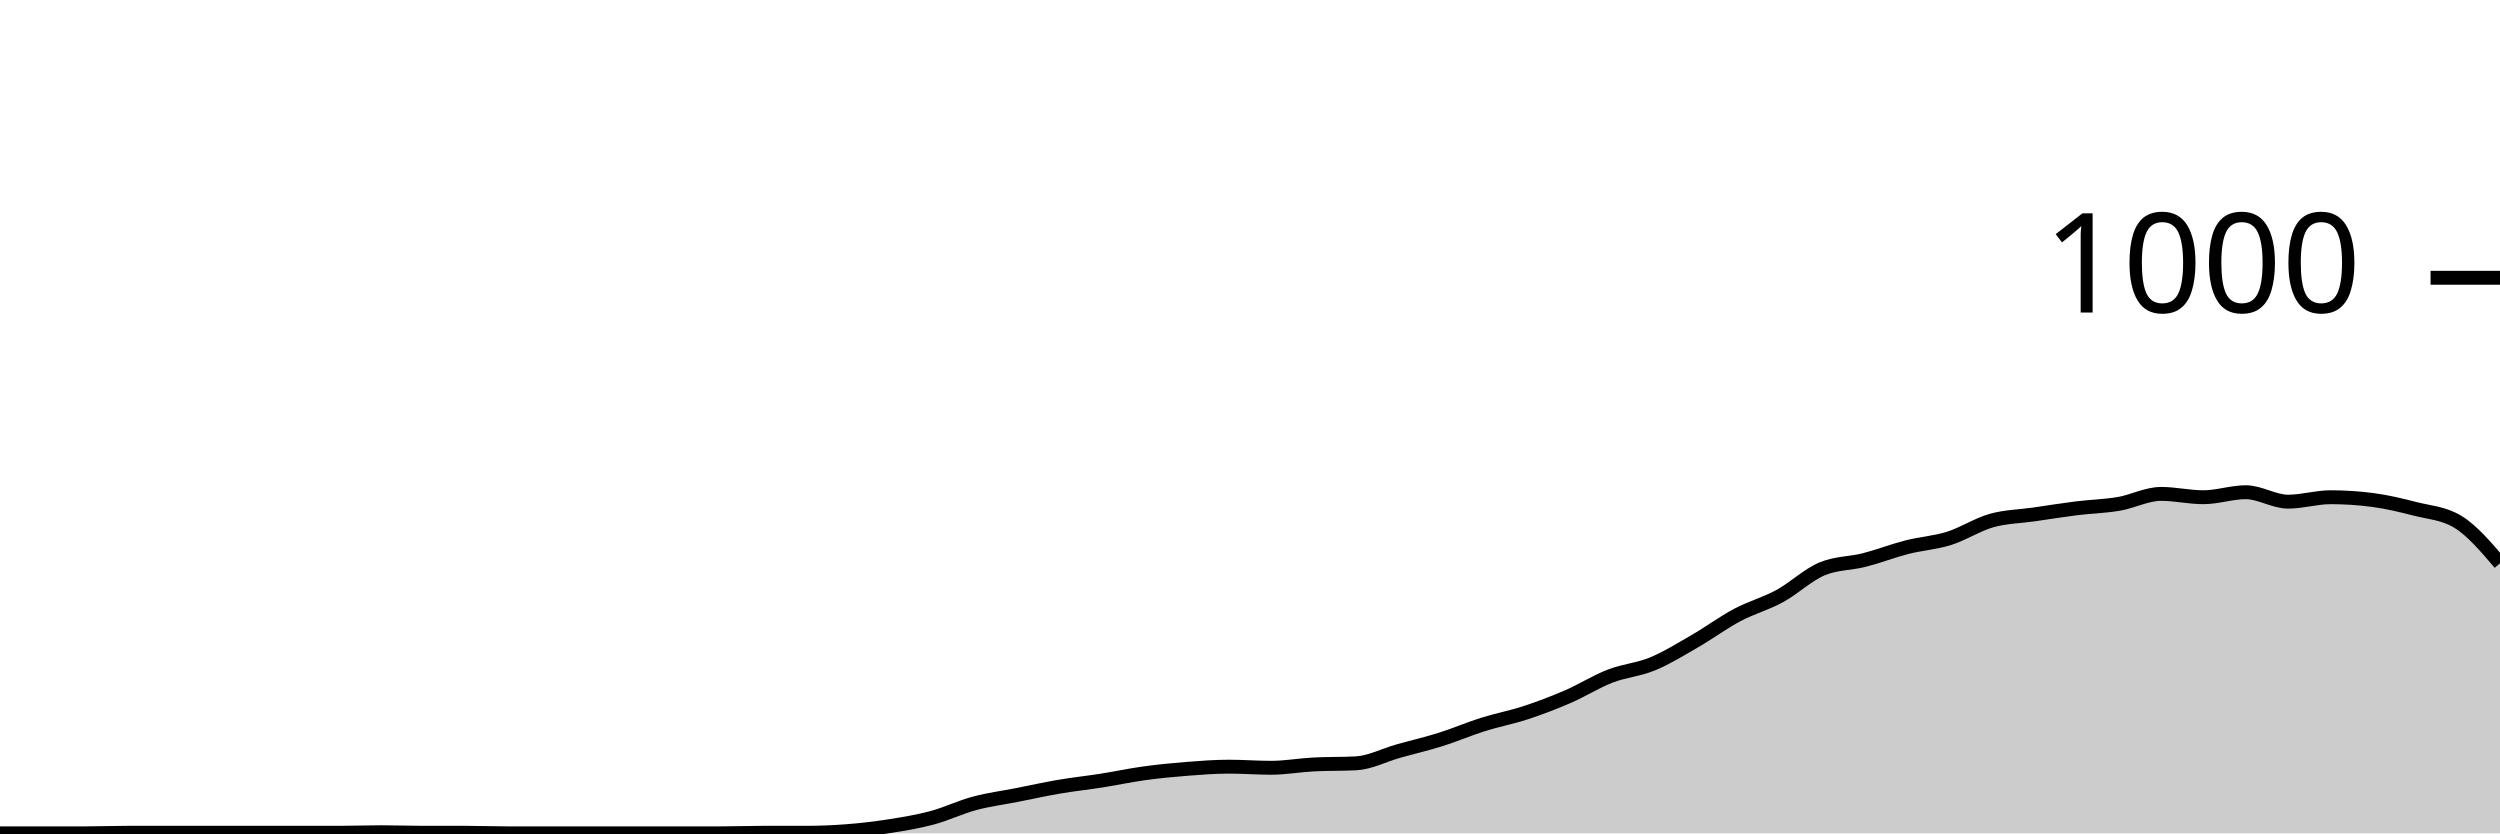
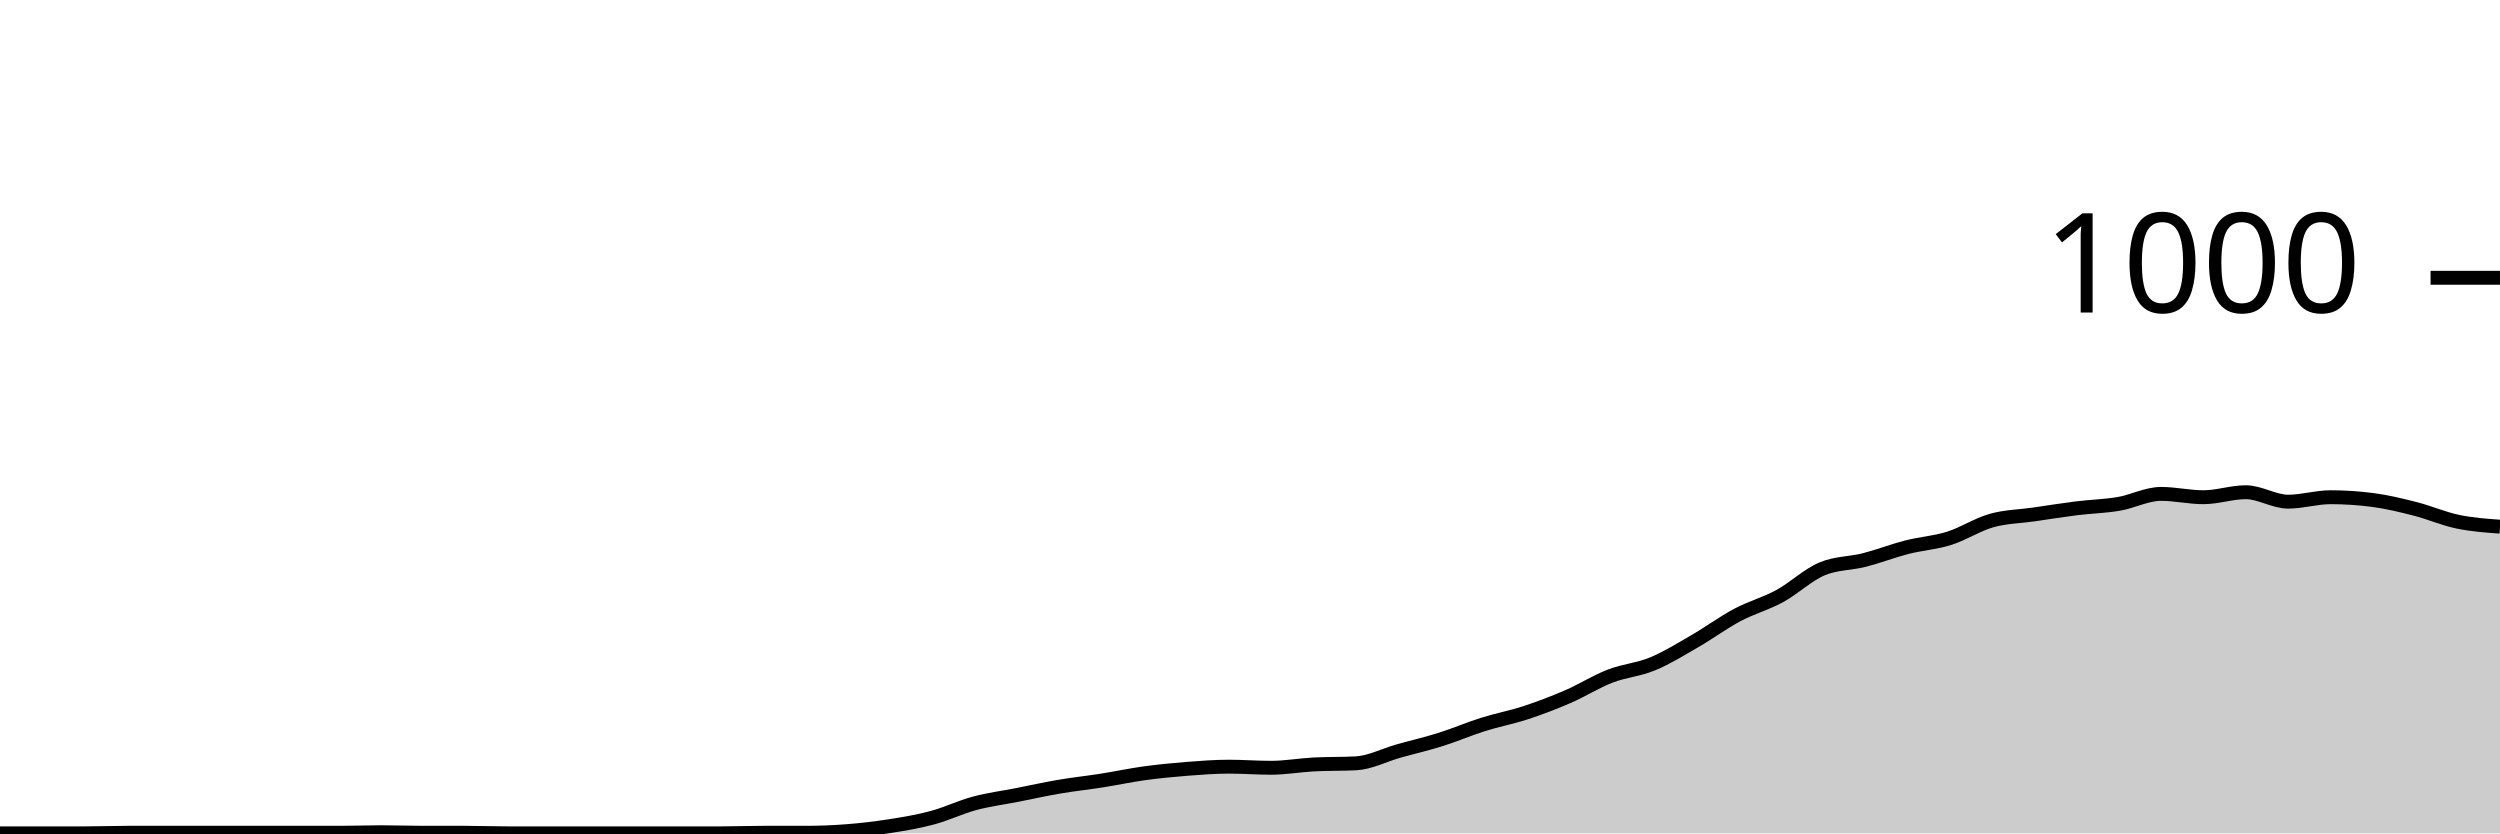
<svg xmlns="http://www.w3.org/2000/svg" viewBox="0 0 180 60">
  <g transform="translate(0,20)">
-     <path class="area" fill="rgba(0, 0, 0, 0.2)" d="M0,40C1.017,40,2.034,40,3.051,40C4.068,40,5.085,40,6.102,40C7.119,40,8.136,39.96,9.153,39.96C10.169,39.96,11.186,39.96,12.203,39.96C13.22,39.96,14.237,39.96,15.254,39.96C16.271,39.96,17.288,39.96,18.305,39.96C19.322,39.96,20.339,39.96,21.356,39.96C22.373,39.96,23.39,39.96,24.407,39.96C25.424,39.96,26.441,39.92,27.458,39.92C28.475,39.92,29.492,39.96,30.508,39.96C31.525,39.96,32.542,39.96,33.559,39.96C34.576,39.96,35.593,40,36.61,40C37.627,40,38.644,40,39.661,40C40.678,40,41.695,40,42.712,40C43.729,40,44.746,40,45.763,40C46.78,40,47.797,40,48.814,40C49.831,40,50.847,40,51.864,40C52.881,40,53.898,39.96,54.915,39.96C55.932,39.96,56.949,39.96,57.966,39.96C58.983,39.96,60,39.92,61.017,39.84C62.034,39.76,63.051,39.64,64.068,39.48C65.085,39.32,66.102,39.153,67.119,38.88C68.136,38.607,69.153,38.113,70.169,37.84C71.186,37.567,72.203,37.44,73.22,37.24C74.237,37.04,75.254,36.813,76.271,36.64C77.288,36.467,78.305,36.36,79.322,36.2C80.339,36.04,81.356,35.82,82.373,35.68C83.39,35.54,84.407,35.44,85.424,35.36C86.441,35.28,87.458,35.2,88.475,35.2C89.492,35.2,90.508,35.28,91.525,35.28C92.542,35.28,93.559,35.093,94.576,35.04C95.593,34.987,96.61,35.013,97.627,34.96C98.644,34.907,99.661,34.367,100.678,34.08C101.695,33.793,102.712,33.56,103.729,33.24C104.746,32.92,105.763,32.48,106.78,32.16C107.797,31.84,108.814,31.653,109.831,31.32C110.847,30.987,111.864,30.6,112.881,30.16C113.898,29.72,114.915,29.073,115.932,28.68C116.949,28.287,117.966,28.22,118.983,27.8C120,27.38,121.017,26.747,122.034,26.16C123.051,25.573,124.068,24.82,125.085,24.28C126.102,23.74,127.119,23.473,128.136,22.92C129.153,22.367,130.169,21.387,131.186,20.96C132.203,20.533,133.22,20.58,134.237,20.32C135.254,20.06,136.271,19.66,137.288,19.4C138.305,19.14,139.322,19.08,140.339,18.76C141.356,18.44,142.373,17.767,143.39,17.48C144.407,17.193,145.424,17.187,146.441,17.04C147.458,16.893,148.475,16.727,149.492,16.6C150.508,16.473,151.525,16.453,152.542,16.28C153.559,16.107,154.576,15.56,155.593,15.56C156.61,15.56,157.627,15.8,158.644,15.8C159.661,15.8,160.678,15.44,161.695,15.44C162.712,15.44,163.729,16.12,164.746,16.12C165.763,16.12,166.78,15.8,167.797,15.8C168.814,15.8,169.831,15.867,170.847,16C171.864,16.133,172.881,16.38,173.898,16.64C174.915,16.9,175.932,16.947,176.949,17.56C177.966,18.173,178.983,19.367,180,20.56L180,40C178.983,40,177.966,40,176.949,40C175.932,40,174.915,40,173.898,40C172.881,40,171.864,40,170.847,40C169.831,40,168.814,40,167.797,40C166.78,40,165.763,40,164.746,40C163.729,40,162.712,40,161.695,40C160.678,40,159.661,40,158.644,40C157.627,40,156.61,40,155.593,40C154.576,40,153.559,40,152.542,40C151.525,40,150.508,40,149.492,40C148.475,40,147.458,40,146.441,40C145.424,40,144.407,40,143.39,40C142.373,40,141.356,40,140.339,40C139.322,40,138.305,40,137.288,40C136.271,40,135.254,40,134.237,40C133.22,40,132.203,40,131.186,40C130.169,40,129.153,40,128.136,40C127.119,40,126.102,40,125.085,40C124.068,40,123.051,40,122.034,40C121.017,40,120,40,118.983,40C117.966,40,116.949,40,115.932,40C114.915,40,113.898,40,112.881,40C111.864,40,110.847,40,109.831,40C108.814,40,107.797,40,106.78,40C105.763,40,104.746,40,103.729,40C102.712,40,101.695,40,100.678,40C99.661,40,98.644,40,97.627,40C96.61,40,95.593,40,94.576,40C93.559,40,92.542,40,91.525,40C90.508,40,89.492,40,88.475,40C87.458,40,86.441,40,85.424,40C84.407,40,83.39,40,82.373,40C81.356,40,80.339,40,79.322,40C78.305,40,77.288,40,76.271,40C75.254,40,74.237,40,73.22,40C72.203,40,71.186,40,70.169,40C69.153,40,68.136,40,67.119,40C66.102,40,65.085,40,64.068,40C63.051,40,62.034,40,61.017,40C60,40,58.983,40,57.966,40C56.949,40,55.932,40,54.915,40C53.898,40,52.881,40,51.864,40C50.847,40,49.831,40,48.814,40C47.797,40,46.78,40,45.763,40C44.746,40,43.729,40,42.712,40C41.695,40,40.678,40,39.661,40C38.644,40,37.627,40,36.61,40C35.593,40,34.576,40,33.559,40C32.542,40,31.525,40,30.508,40C29.492,40,28.475,40,27.458,40C26.441,40,25.424,40,24.407,40C23.39,40,22.373,40,21.356,40C20.339,40,19.322,40,18.305,40C17.288,40,16.271,40,15.254,40C14.237,40,13.22,40,12.203,40C11.186,40,10.169,40,9.153,40C8.136,40,7.119,40,6.102,40C5.085,40,4.068,40,3.051,40C2.034,40,1.017,40,0,40Z" />
-     <path class="line" stroke="black" fill="none" d="M0,40C1.017,40,2.034,40,3.051,40C4.068,40,5.085,40,6.102,40C7.119,40,8.136,39.96,9.153,39.96C10.169,39.96,11.186,39.96,12.203,39.96C13.22,39.96,14.237,39.96,15.254,39.96C16.271,39.96,17.288,39.96,18.305,39.96C19.322,39.96,20.339,39.96,21.356,39.96C22.373,39.96,23.39,39.96,24.407,39.96C25.424,39.96,26.441,39.92,27.458,39.92C28.475,39.92,29.492,39.96,30.508,39.96C31.525,39.96,32.542,39.96,33.559,39.96C34.576,39.96,35.593,40,36.61,40C37.627,40,38.644,40,39.661,40C40.678,40,41.695,40,42.712,40C43.729,40,44.746,40,45.763,40C46.78,40,47.797,40,48.814,40C49.831,40,50.847,40,51.864,40C52.881,40,53.898,39.96,54.915,39.96C55.932,39.96,56.949,39.96,57.966,39.96C58.983,39.96,60,39.92,61.017,39.84C62.034,39.76,63.051,39.64,64.068,39.48C65.085,39.32,66.102,39.153,67.119,38.88C68.136,38.607,69.153,38.113,70.169,37.84C71.186,37.567,72.203,37.44,73.22,37.24C74.237,37.04,75.254,36.813,76.271,36.64C77.288,36.467,78.305,36.36,79.322,36.2C80.339,36.04,81.356,35.82,82.373,35.68C83.39,35.54,84.407,35.44,85.424,35.36C86.441,35.28,87.458,35.2,88.475,35.2C89.492,35.2,90.508,35.28,91.525,35.28C92.542,35.28,93.559,35.093,94.576,35.04C95.593,34.987,96.61,35.013,97.627,34.96C98.644,34.907,99.661,34.367,100.678,34.08C101.695,33.793,102.712,33.56,103.729,33.24C104.746,32.92,105.763,32.48,106.78,32.16C107.797,31.84,108.814,31.653,109.831,31.32C110.847,30.987,111.864,30.6,112.881,30.16C113.898,29.72,114.915,29.073,115.932,28.68C116.949,28.287,117.966,28.22,118.983,27.8C120,27.38,121.017,26.747,122.034,26.16C123.051,25.573,124.068,24.82,125.085,24.28C126.102,23.74,127.119,23.473,128.136,22.92C129.153,22.367,130.169,21.387,131.186,20.96C132.203,20.533,133.22,20.58,134.237,20.32C135.254,20.06,136.271,19.66,137.288,19.4C138.305,19.14,139.322,19.08,140.339,18.76C141.356,18.44,142.373,17.767,143.39,17.48C144.407,17.193,145.424,17.187,146.441,17.04C147.458,16.893,148.475,16.727,149.492,16.6C150.508,16.473,151.525,16.453,152.542,16.28C153.559,16.107,154.576,15.56,155.593,15.56C156.61,15.56,157.627,15.8,158.644,15.8C159.661,15.8,160.678,15.44,161.695,15.44C162.712,15.44,163.729,16.12,164.746,16.12C165.763,16.12,166.78,15.8,167.797,15.8C168.814,15.8,169.831,15.867,170.847,16C171.864,16.133,172.881,16.38,173.898,16.64C174.915,16.9,175.932,16.947,176.949,17.56C177.966,18.173,178.983,19.367,180,20.56" />
+     <path class="area" fill="rgba(0, 0, 0, 0.2)" d="M0,40C1.017,40,2.034,40,3.051,40C4.068,40,5.085,40,6.102,40C7.119,40,8.136,39.96,9.153,39.96C10.169,39.96,11.186,39.96,12.203,39.96C13.22,39.96,14.237,39.96,15.254,39.96C16.271,39.96,17.288,39.96,18.305,39.96C19.322,39.96,20.339,39.96,21.356,39.96C22.373,39.96,23.39,39.96,24.407,39.96C25.424,39.96,26.441,39.92,27.458,39.92C28.475,39.92,29.492,39.96,30.508,39.96C31.525,39.96,32.542,39.96,33.559,39.96C34.576,39.96,35.593,40,36.61,40C37.627,40,38.644,40,39.661,40C40.678,40,41.695,40,42.712,40C43.729,40,44.746,40,45.763,40C46.78,40,47.797,40,48.814,40C49.831,40,50.847,40,51.864,40C52.881,40,53.898,39.96,54.915,39.96C55.932,39.96,56.949,39.96,57.966,39.96C58.983,39.96,60,39.92,61.017,39.84C62.034,39.76,63.051,39.64,64.068,39.48C65.085,39.32,66.102,39.153,67.119,38.88C68.136,38.607,69.153,38.113,70.169,37.84C71.186,37.567,72.203,37.44,73.22,37.24C74.237,37.04,75.254,36.813,76.271,36.64C77.288,36.467,78.305,36.36,79.322,36.2C80.339,36.04,81.356,35.82,82.373,35.68C83.39,35.54,84.407,35.44,85.424,35.36C86.441,35.28,87.458,35.2,88.475,35.2C89.492,35.2,90.508,35.28,91.525,35.28C92.542,35.28,93.559,35.093,94.576,35.04C95.593,34.987,96.61,35.013,97.627,34.96C98.644,34.907,99.661,34.367,100.678,34.08C101.695,33.793,102.712,33.56,103.729,33.24C104.746,32.92,105.763,32.48,106.78,32.16C107.797,31.84,108.814,31.653,109.831,31.32C110.847,30.987,111.864,30.6,112.881,30.16C113.898,29.72,114.915,29.073,115.932,28.68C116.949,28.287,117.966,28.22,118.983,27.8C120,27.38,121.017,26.747,122.034,26.16C123.051,25.573,124.068,24.82,125.085,24.28C126.102,23.74,127.119,23.473,128.136,22.92C129.153,22.367,130.169,21.387,131.186,20.96C132.203,20.533,133.22,20.58,134.237,20.32C135.254,20.06,136.271,19.66,137.288,19.4C138.305,19.14,139.322,19.08,140.339,18.76C141.356,18.44,142.373,17.767,143.39,17.48C144.407,17.193,145.424,17.187,146.441,17.04C147.458,16.893,148.475,16.727,149.492,16.6C150.508,16.473,151.525,16.453,152.542,16.28C153.559,16.107,154.576,15.56,155.593,15.56C156.61,15.56,157.627,15.8,158.644,15.8C159.661,15.8,160.678,15.44,161.695,15.44C162.712,15.44,163.729,16.12,164.746,16.12C165.763,16.12,166.78,15.8,167.797,15.8C168.814,15.8,169.831,15.867,170.847,16C171.864,16.133,172.881,16.38,173.898,16.64C174.915,16.9,175.932,17.347,176.949,17.56C177.966,17.773,178.983,17.847,180,17.92L180,40C178.983,40,177.966,40,176.949,40C175.932,40,174.915,40,173.898,40C172.881,40,171.864,40,170.847,40C169.831,40,168.814,40,167.797,40C166.78,40,165.763,40,164.746,40C163.729,40,162.712,40,161.695,40C160.678,40,159.661,40,158.644,40C157.627,40,156.61,40,155.593,40C154.576,40,153.559,40,152.542,40C151.525,40,150.508,40,149.492,40C148.475,40,147.458,40,146.441,40C145.424,40,144.407,40,143.39,40C142.373,40,141.356,40,140.339,40C139.322,40,138.305,40,137.288,40C136.271,40,135.254,40,134.237,40C133.22,40,132.203,40,131.186,40C130.169,40,129.153,40,128.136,40C127.119,40,126.102,40,125.085,40C124.068,40,123.051,40,122.034,40C121.017,40,120,40,118.983,40C117.966,40,116.949,40,115.932,40C114.915,40,113.898,40,112.881,40C111.864,40,110.847,40,109.831,40C108.814,40,107.797,40,106.78,40C105.763,40,104.746,40,103.729,40C102.712,40,101.695,40,100.678,40C99.661,40,98.644,40,97.627,40C96.61,40,95.593,40,94.576,40C93.559,40,92.542,40,91.525,40C90.508,40,89.492,40,88.475,40C87.458,40,86.441,40,85.424,40C84.407,40,83.39,40,82.373,40C81.356,40,80.339,40,79.322,40C78.305,40,77.288,40,76.271,40C75.254,40,74.237,40,73.22,40C72.203,40,71.186,40,70.169,40C69.153,40,68.136,40,67.119,40C66.102,40,65.085,40,64.068,40C63.051,40,62.034,40,61.017,40C60,40,58.983,40,57.966,40C56.949,40,55.932,40,54.915,40C53.898,40,52.881,40,51.864,40C50.847,40,49.831,40,48.814,40C47.797,40,46.78,40,45.763,40C44.746,40,43.729,40,42.712,40C41.695,40,40.678,40,39.661,40C38.644,40,37.627,40,36.61,40C35.593,40,34.576,40,33.559,40C32.542,40,31.525,40,30.508,40C29.492,40,28.475,40,27.458,40C26.441,40,25.424,40,24.407,40C23.39,40,22.373,40,21.356,40C20.339,40,19.322,40,18.305,40C17.288,40,16.271,40,15.254,40C14.237,40,13.22,40,12.203,40C11.186,40,10.169,40,9.153,40C8.136,40,7.119,40,6.102,40C5.085,40,4.068,40,3.051,40C2.034,40,1.017,40,0,40Z" />
+     <path class="line" stroke="black" fill="none" d="M0,40C1.017,40,2.034,40,3.051,40C4.068,40,5.085,40,6.102,40C7.119,40,8.136,39.96,9.153,39.96C10.169,39.96,11.186,39.96,12.203,39.96C13.22,39.96,14.237,39.96,15.254,39.96C16.271,39.96,17.288,39.96,18.305,39.96C19.322,39.96,20.339,39.96,21.356,39.96C22.373,39.96,23.39,39.96,24.407,39.96C25.424,39.96,26.441,39.92,27.458,39.92C28.475,39.92,29.492,39.96,30.508,39.96C31.525,39.96,32.542,39.96,33.559,39.96C34.576,39.96,35.593,40,36.61,40C37.627,40,38.644,40,39.661,40C40.678,40,41.695,40,42.712,40C43.729,40,44.746,40,45.763,40C46.78,40,47.797,40,48.814,40C49.831,40,50.847,40,51.864,40C52.881,40,53.898,39.96,54.915,39.96C55.932,39.96,56.949,39.96,57.966,39.96C58.983,39.96,60,39.92,61.017,39.84C62.034,39.76,63.051,39.64,64.068,39.48C65.085,39.32,66.102,39.153,67.119,38.88C68.136,38.607,69.153,38.113,70.169,37.84C71.186,37.567,72.203,37.44,73.22,37.24C74.237,37.04,75.254,36.813,76.271,36.64C77.288,36.467,78.305,36.36,79.322,36.2C80.339,36.04,81.356,35.82,82.373,35.68C83.39,35.54,84.407,35.44,85.424,35.36C86.441,35.28,87.458,35.2,88.475,35.2C89.492,35.2,90.508,35.28,91.525,35.28C92.542,35.28,93.559,35.093,94.576,35.04C95.593,34.987,96.61,35.013,97.627,34.96C98.644,34.907,99.661,34.367,100.678,34.08C101.695,33.793,102.712,33.56,103.729,33.24C104.746,32.92,105.763,32.48,106.78,32.16C107.797,31.84,108.814,31.653,109.831,31.32C110.847,30.987,111.864,30.6,112.881,30.16C113.898,29.72,114.915,29.073,115.932,28.68C116.949,28.287,117.966,28.22,118.983,27.8C120,27.38,121.017,26.747,122.034,26.16C123.051,25.573,124.068,24.82,125.085,24.28C126.102,23.74,127.119,23.473,128.136,22.92C129.153,22.367,130.169,21.387,131.186,20.96C132.203,20.533,133.22,20.58,134.237,20.32C135.254,20.06,136.271,19.66,137.288,19.4C138.305,19.14,139.322,19.08,140.339,18.76C141.356,18.44,142.373,17.767,143.39,17.48C144.407,17.193,145.424,17.187,146.441,17.04C147.458,16.893,148.475,16.727,149.492,16.6C150.508,16.473,151.525,16.453,152.542,16.28C153.559,16.107,154.576,15.56,155.593,15.56C156.61,15.56,157.627,15.8,158.644,15.8C159.661,15.8,160.678,15.44,161.695,15.44C162.712,15.44,163.729,16.12,164.746,16.12C165.763,16.12,166.78,15.8,167.797,15.8C168.814,15.8,169.831,15.867,170.847,16C171.864,16.133,172.881,16.38,173.898,16.64C174.915,16.9,175.932,17.347,176.949,17.56C177.966,17.773,178.983,17.847,180,17.92" />
    <path class="axis-ceiling" stroke-width="1" stroke="black" fill="none" d="M175,0L180,0" />
    <text class="axis-ceiling-label" font-family="sans-serif" text-anchor="end" font-size="10px" x="170" y="2.5">1000</text>
  </g>
</svg>
